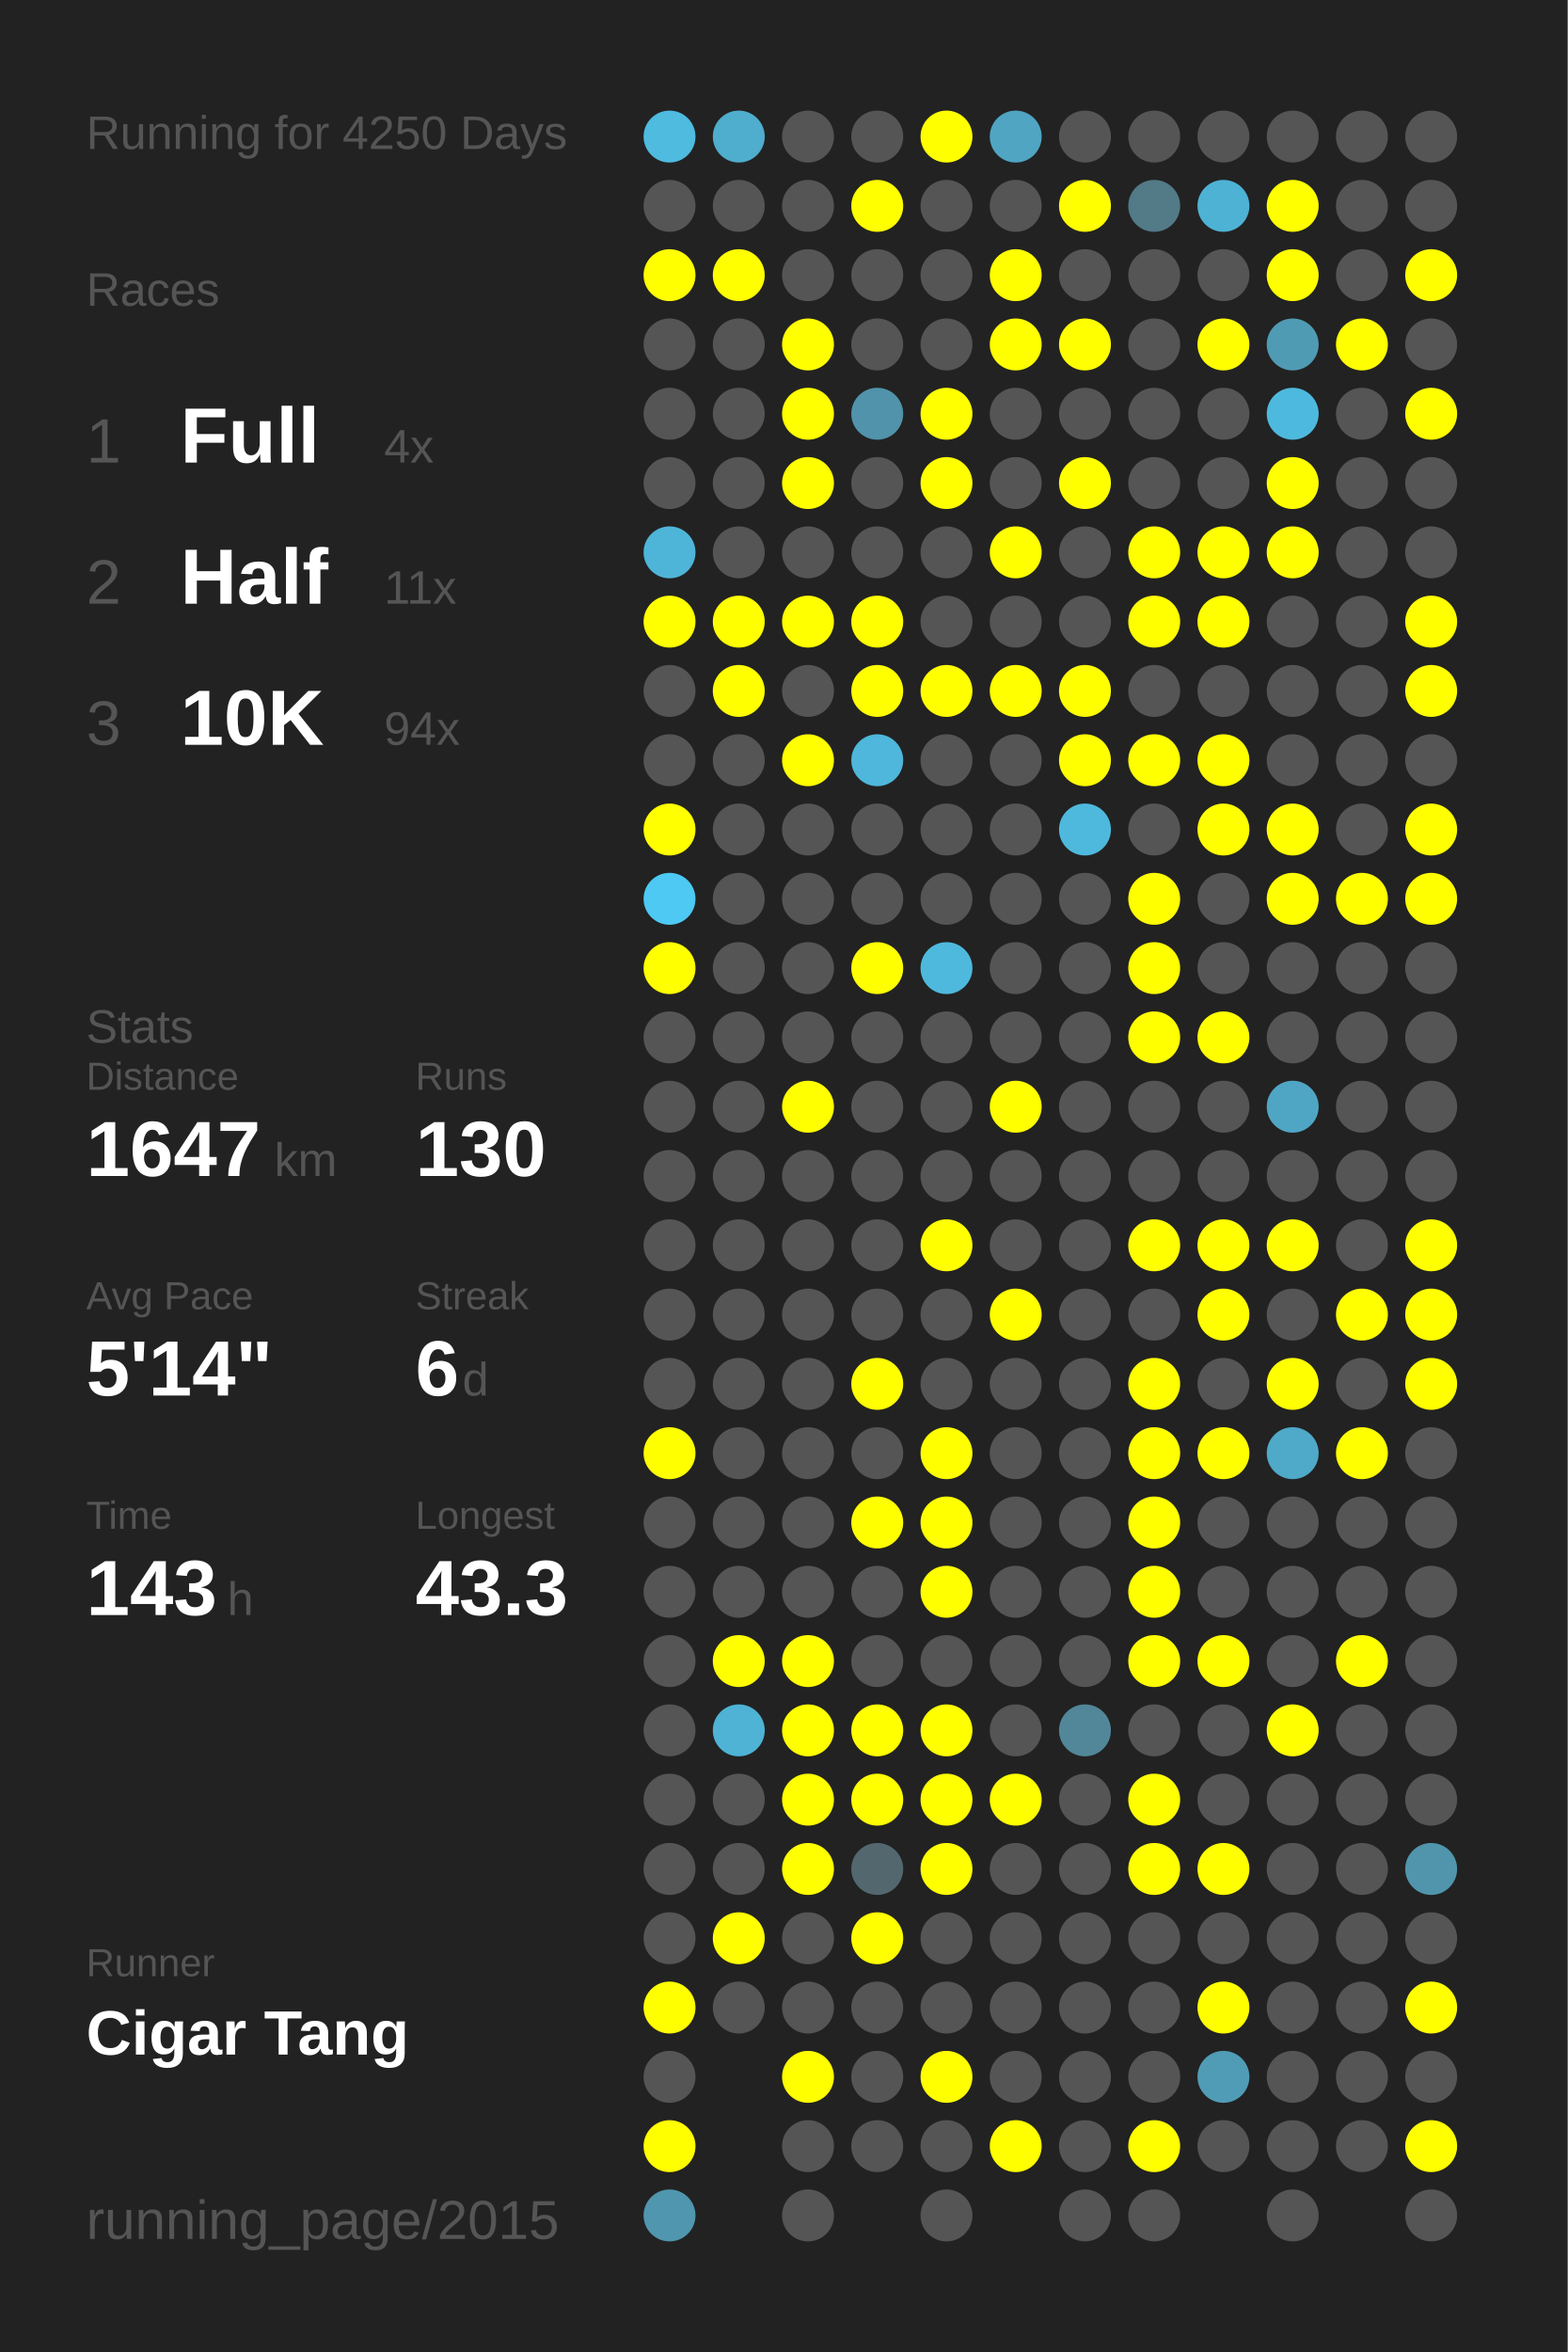
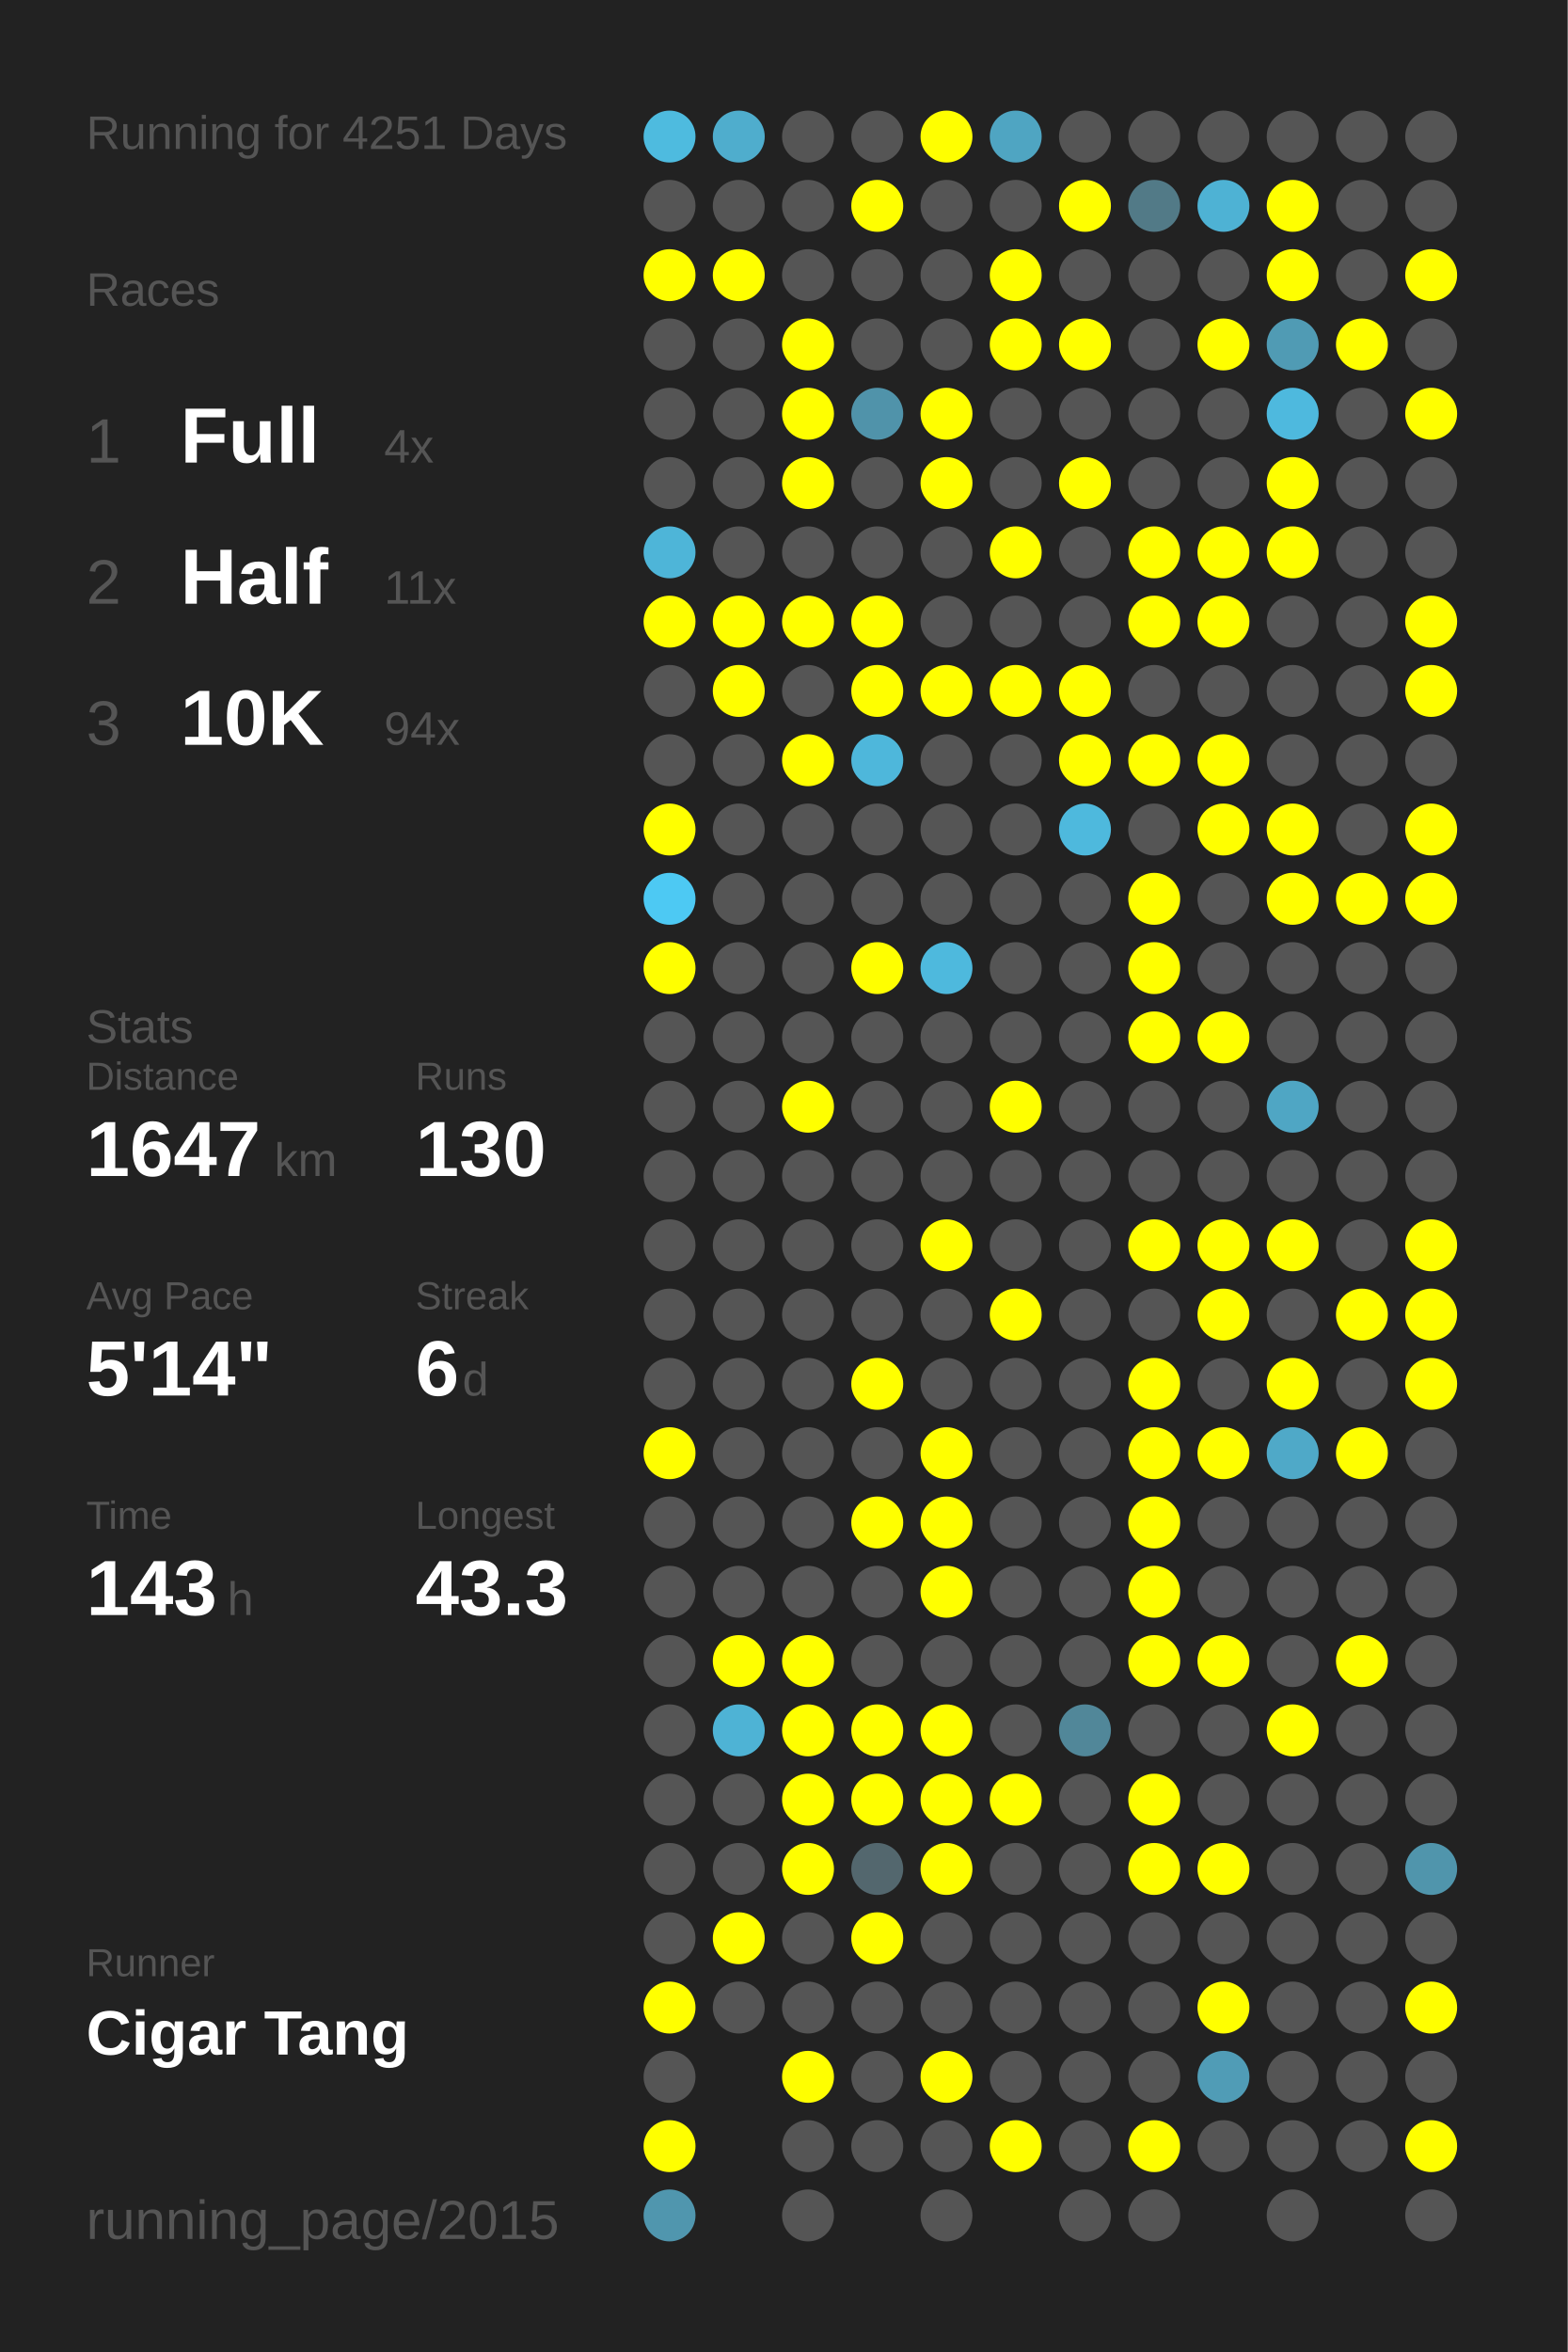
<svg xmlns="http://www.w3.org/2000/svg" baseProfile="full" height="300mm" version="1.1" viewBox="0,0,200,300" width="200mm">
  <defs />
  <rect fill="#222222" height="300" width="200" x="0" y="0" />
-   <text fill="#555555" style="font-size:6px; font-family:Arial;" x="11" y="19">Running for 4250 Days</text>
+   <text fill="#555555" style="font-size:6px; font-family:Arial;" x="11" y="19">Running for 4251 Days</text>
  <text fill="#555555" style="font-size:6px; font-family:Arial;" x="11" y="39">Races</text>
  <text fill="#555555" style="font-size:8px; font-family:Arial;" x="11" y="59">1</text>
  <text fill="#FFFFFF" style="font-size:10px; font-family:Arial; font-weight:bold;" x="23" y="59">Full</text>
  <text fill="#555555" style="font-size:6px; font-family:Arial;" x="49" y="59">4x</text>
  <text fill="#555555" style="font-size:8px; font-family:Arial;" x="11" y="77">2</text>
  <text fill="#FFFFFF" style="font-size:10px; font-family:Arial; font-weight:bold;" x="23" y="77">Half</text>
  <text fill="#555555" style="font-size:6px; font-family:Arial;" x="49" y="77">11x</text>
  <text fill="#555555" style="font-size:8px; font-family:Arial;" x="11" y="95">3</text>
  <text fill="#FFFFFF" style="font-size:10px; font-family:Arial; font-weight:bold;" x="23" y="95">10K</text>
  <text fill="#555555" style="font-size:6px; font-family:Arial;" x="49" y="95">94x</text>
  <text fill="#555555" style="font-size:6px; font-family:Arial;" x="11" y="133">Stats</text>
  <text fill="#555555" style="font-size:5px; font-family:Arial;" x="11" y="139">Distance</text>
  <text fill="#FFFFFF" style="font-size:10px; font-family:Arial; font-weight:bold;" x="11" y="150">1647</text>
  <text fill="#555555" style="font-size:6px; font-family:Arial;" x="35" y="150">km</text>
  <text fill="#555555" style="font-size:5px; font-family:Arial;" x="53" y="139">Runs</text>
  <text fill="#FFFFFF" style="font-size:10px; font-family:Arial; font-weight:bold;" x="53" y="150">130</text>
  <text fill="#555555" style="font-size:5px; font-family:Arial;" x="11" y="167">Avg Pace</text>
  <text fill="#FFFFFF" style="font-size:10px; font-family:Arial; font-weight:bold;" x="11" y="178">5'14"</text>
  <text fill="#555555" style="font-size:5px; font-family:Arial;" x="53" y="167">Streak</text>
  <text fill="#FFFFFF" style="font-size:10px; font-family:Arial; font-weight:bold;" x="53" y="178">6</text>
  <text fill="#555555" style="font-size:6px; font-family:Arial;" x="59" y="178">d</text>
  <text fill="#555555" style="font-size:5px; font-family:Arial;" x="11" y="195">Time</text>
  <text fill="#FFFFFF" style="font-size:10px; font-family:Arial; font-weight:bold;" x="11" y="206">143</text>
  <text fill="#555555" style="font-size:6px; font-family:Arial;" x="29" y="206">h</text>
  <text fill="#555555" style="font-size:5px; font-family:Arial;" x="53" y="195">Longest</text>
  <text fill="#FFFFFF" style="font-size:10px; font-family:Arial; font-weight:bold;" x="53" y="206">43.3</text>
  <text fill="#555555" style="font-size:5px; font-family:Arial;" x="11" y="252.065">Runner</text>
  <text fill="#FFFFFF" style="font-size:8px; font-family:Arial; font-weight:bold;" x="11" y="262.065">Cigar Tang</text>
  <text fill="#555555" style="font-size:7px; font-family:Arial;" x="11" y="285.581">running_page/2015</text>
  <circle cx="85.417" cy="17.419" fill="#4ebbdf" r="3.312" />
  <circle cx="85.417" cy="26.258" fill="#555555" r="3.312" />
  <circle cx="85.417" cy="35.097" fill="#FFFF00" r="3.312" />
  <circle cx="85.417" cy="43.935" fill="#555555" r="3.312" />
  <circle cx="85.417" cy="52.774" fill="#555555" r="3.312" />
  <circle cx="85.417" cy="61.613" fill="#555555" r="3.312" />
  <circle cx="85.417" cy="70.452" fill="#4eb5d8" r="3.312" />
  <circle cx="85.417" cy="79.29" fill="#FFFF00" r="3.312" />
  <circle cx="85.417" cy="88.129" fill="#555555" r="3.312" />
  <circle cx="85.417" cy="96.968" fill="#555555" r="3.312" />
  <circle cx="85.417" cy="105.806" fill="#FFFF00" r="3.312" />
  <circle cx="85.417" cy="114.645" fill="#4dc9f3" r="3.312" />
  <circle cx="85.417" cy="123.484" fill="#FFFF00" r="3.312" />
  <circle cx="85.417" cy="132.323" fill="#555555" r="3.312" />
  <circle cx="85.417" cy="141.161" fill="#555555" r="3.312" />
  <circle cx="85.417" cy="150" fill="#555555" r="3.312" />
  <circle cx="85.417" cy="158.839" fill="#555555" r="3.312" />
  <circle cx="85.417" cy="167.677" fill="#555555" r="3.312" />
  <circle cx="85.417" cy="176.516" fill="#555555" r="3.312" />
  <circle cx="85.417" cy="185.355" fill="#FFFF00" r="3.312" />
  <circle cx="85.417" cy="194.194" fill="#555555" r="3.312" />
  <circle cx="85.417" cy="203.032" fill="#555555" r="3.312" />
  <circle cx="85.417" cy="211.871" fill="#555555" r="3.312" />
  <circle cx="85.417" cy="220.71" fill="#555555" r="3.312" />
  <circle cx="85.417" cy="229.548" fill="#555555" r="3.312" />
  <circle cx="85.417" cy="238.387" fill="#555555" r="3.312" />
  <circle cx="85.417" cy="247.226" fill="#555555" r="3.312" />
  <circle cx="85.417" cy="256.065" fill="#FFFF00" r="3.312" />
  <circle cx="85.417" cy="264.903" fill="#555555" r="3.312" />
  <circle cx="85.417" cy="273.742" fill="#FFFF00" r="3.312" />
  <circle cx="85.417" cy="282.581" fill="#5096ae" r="3.312" />
  <circle cx="94.25" cy="17.419" fill="#4fadcd" r="3.312" />
  <circle cx="94.25" cy="26.258" fill="#555555" r="3.312" />
  <circle cx="94.25" cy="35.097" fill="#FFFF00" r="3.312" />
  <circle cx="94.25" cy="43.935" fill="#555555" r="3.312" />
  <circle cx="94.25" cy="52.774" fill="#555555" r="3.312" />
  <circle cx="94.25" cy="61.613" fill="#555555" r="3.312" />
  <circle cx="94.25" cy="70.452" fill="#555555" r="3.312" />
  <circle cx="94.25" cy="79.29" fill="#FFFF00" r="3.312" />
  <circle cx="94.25" cy="88.129" fill="#FFFF00" r="3.312" />
  <circle cx="94.25" cy="96.968" fill="#555555" r="3.312" />
  <circle cx="94.25" cy="105.806" fill="#555555" r="3.312" />
  <circle cx="94.25" cy="114.645" fill="#555555" r="3.312" />
  <circle cx="94.25" cy="123.484" fill="#555555" r="3.312" />
  <circle cx="94.25" cy="132.323" fill="#555555" r="3.312" />
  <circle cx="94.25" cy="141.161" fill="#555555" r="3.312" />
  <circle cx="94.25" cy="150" fill="#555555" r="3.312" />
  <circle cx="94.25" cy="158.839" fill="#555555" r="3.312" />
  <circle cx="94.25" cy="167.677" fill="#555555" r="3.312" />
  <circle cx="94.25" cy="176.516" fill="#555555" r="3.312" />
  <circle cx="94.25" cy="185.355" fill="#555555" r="3.312" />
  <circle cx="94.25" cy="194.194" fill="#555555" r="3.312" />
  <circle cx="94.25" cy="203.032" fill="#555555" r="3.312" />
  <circle cx="94.25" cy="211.871" fill="#FFFF00" r="3.312" />
  <circle cx="94.25" cy="220.71" fill="#4eb3d5" r="3.312" />
  <circle cx="94.25" cy="229.548" fill="#555555" r="3.312" />
  <circle cx="94.25" cy="238.387" fill="#555555" r="3.312" />
  <circle cx="94.25" cy="247.226" fill="#FFFF00" r="3.312" />
  <circle cx="94.25" cy="256.065" fill="#555555" r="3.312" />
  <circle cx="103.083" cy="17.419" fill="#555555" r="3.312" />
  <circle cx="103.083" cy="26.258" fill="#555555" r="3.312" />
  <circle cx="103.083" cy="35.097" fill="#555555" r="3.312" />
  <circle cx="103.083" cy="43.935" fill="#FFFF00" r="3.312" />
  <circle cx="103.083" cy="52.774" fill="#FFFF00" r="3.312" />
  <circle cx="103.083" cy="61.613" fill="#FFFF00" r="3.312" />
  <circle cx="103.083" cy="70.452" fill="#555555" r="3.312" />
  <circle cx="103.083" cy="79.29" fill="#FFFF00" r="3.312" />
  <circle cx="103.083" cy="88.129" fill="#555555" r="3.312" />
  <circle cx="103.083" cy="96.968" fill="#FFFF00" r="3.312" />
  <circle cx="103.083" cy="105.806" fill="#555555" r="3.312" />
  <circle cx="103.083" cy="114.645" fill="#555555" r="3.312" />
  <circle cx="103.083" cy="123.484" fill="#555555" r="3.312" />
  <circle cx="103.083" cy="132.323" fill="#555555" r="3.312" />
  <circle cx="103.083" cy="141.161" fill="#FFFF00" r="3.312" />
  <circle cx="103.083" cy="150" fill="#555555" r="3.312" />
  <circle cx="103.083" cy="158.839" fill="#555555" r="3.312" />
  <circle cx="103.083" cy="167.677" fill="#555555" r="3.312" />
  <circle cx="103.083" cy="176.516" fill="#555555" r="3.312" />
  <circle cx="103.083" cy="185.355" fill="#555555" r="3.312" />
  <circle cx="103.083" cy="194.194" fill="#555555" r="3.312" />
  <circle cx="103.083" cy="203.032" fill="#555555" r="3.312" />
  <circle cx="103.083" cy="211.871" fill="#FFFF00" r="3.312" />
  <circle cx="103.083" cy="220.71" fill="#FFFF00" r="3.312" />
  <circle cx="103.083" cy="229.548" fill="#FFFF00" r="3.312" />
  <circle cx="103.083" cy="238.387" fill="#FFFF00" r="3.312" />
  <circle cx="103.083" cy="247.226" fill="#555555" r="3.312" />
  <circle cx="103.083" cy="256.065" fill="#555555" r="3.312" />
  <circle cx="103.083" cy="264.903" fill="#FFFF00" r="3.312" />
  <circle cx="103.083" cy="273.742" fill="#555555" r="3.312" />
  <circle cx="103.083" cy="282.581" fill="#555555" r="3.312" />
  <circle cx="111.917" cy="17.419" fill="#555555" r="3.312" />
  <circle cx="111.917" cy="26.258" fill="#FFFF00" r="3.312" />
  <circle cx="111.917" cy="35.097" fill="#555555" r="3.312" />
  <circle cx="111.917" cy="43.935" fill="#555555" r="3.312" />
  <circle cx="111.917" cy="52.774" fill="#5093aa" r="3.312" />
  <circle cx="111.917" cy="61.613" fill="#555555" r="3.312" />
  <circle cx="111.917" cy="70.452" fill="#555555" r="3.312" />
  <circle cx="111.917" cy="79.29" fill="#FFFF00" r="3.312" />
  <circle cx="111.917" cy="88.129" fill="#FFFF00" r="3.312" />
  <circle cx="111.917" cy="96.968" fill="#4eb7db" r="3.312" />
  <circle cx="111.917" cy="105.806" fill="#555555" r="3.312" />
  <circle cx="111.917" cy="114.645" fill="#555555" r="3.312" />
  <circle cx="111.917" cy="123.484" fill="#FFFF00" r="3.312" />
  <circle cx="111.917" cy="132.323" fill="#555555" r="3.312" />
  <circle cx="111.917" cy="141.161" fill="#555555" r="3.312" />
  <circle cx="111.917" cy="150" fill="#555555" r="3.312" />
  <circle cx="111.917" cy="158.839" fill="#555555" r="3.312" />
  <circle cx="111.917" cy="167.677" fill="#555555" r="3.312" />
  <circle cx="111.917" cy="176.516" fill="#FFFF00" r="3.312" />
  <circle cx="111.917" cy="185.355" fill="#555555" r="3.312" />
  <circle cx="111.917" cy="194.194" fill="#FFFF00" r="3.312" />
  <circle cx="111.917" cy="203.032" fill="#555555" r="3.312" />
  <circle cx="111.917" cy="211.871" fill="#555555" r="3.312" />
  <circle cx="111.917" cy="220.71" fill="#FFFF00" r="3.312" />
  <circle cx="111.917" cy="229.548" fill="#FFFF00" r="3.312" />
  <circle cx="111.917" cy="238.387" fill="#53676e" r="3.312" />
  <circle cx="111.917" cy="247.226" fill="#FFFF00" r="3.312" />
  <circle cx="111.917" cy="256.065" fill="#555555" r="3.312" />
  <circle cx="111.917" cy="264.903" fill="#555555" r="3.312" />
  <circle cx="111.917" cy="273.742" fill="#555555" r="3.312" />
  <circle cx="120.75" cy="17.419" fill="#FFFF00" r="3.312" />
  <circle cx="120.75" cy="26.258" fill="#555555" r="3.312" />
  <circle cx="120.75" cy="35.097" fill="#555555" r="3.312" />
  <circle cx="120.75" cy="43.935" fill="#555555" r="3.312" />
  <circle cx="120.75" cy="52.774" fill="#FFFF00" r="3.312" />
  <circle cx="120.75" cy="61.613" fill="#FFFF00" r="3.312" />
  <circle cx="120.75" cy="70.452" fill="#555555" r="3.312" />
  <circle cx="120.75" cy="79.29" fill="#555555" r="3.312" />
  <circle cx="120.75" cy="88.129" fill="#FFFF00" r="3.312" />
  <circle cx="120.75" cy="96.968" fill="#555555" r="3.312" />
  <circle cx="120.75" cy="105.806" fill="#555555" r="3.312" />
  <circle cx="120.75" cy="114.645" fill="#555555" r="3.312" />
  <circle cx="120.75" cy="123.484" fill="#4eb9dd" r="3.312" />
  <circle cx="120.75" cy="132.323" fill="#555555" r="3.312" />
  <circle cx="120.75" cy="141.161" fill="#555555" r="3.312" />
  <circle cx="120.75" cy="150" fill="#555555" r="3.312" />
  <circle cx="120.75" cy="158.839" fill="#FFFF00" r="3.312" />
  <circle cx="120.75" cy="167.677" fill="#555555" r="3.312" />
  <circle cx="120.75" cy="176.516" fill="#555555" r="3.312" />
  <circle cx="120.75" cy="185.355" fill="#FFFF00" r="3.312" />
  <circle cx="120.75" cy="194.194" fill="#FFFF00" r="3.312" />
  <circle cx="120.75" cy="203.032" fill="#FFFF00" r="3.312" />
  <circle cx="120.75" cy="211.871" fill="#555555" r="3.312" />
  <circle cx="120.75" cy="220.71" fill="#FFFF00" r="3.312" />
  <circle cx="120.75" cy="229.548" fill="#FFFF00" r="3.312" />
  <circle cx="120.75" cy="238.387" fill="#FFFF00" r="3.312" />
  <circle cx="120.75" cy="247.226" fill="#555555" r="3.312" />
  <circle cx="120.75" cy="256.065" fill="#555555" r="3.312" />
  <circle cx="120.75" cy="264.903" fill="#FFFF00" r="3.312" />
  <circle cx="120.75" cy="273.742" fill="#555555" r="3.312" />
  <circle cx="120.75" cy="282.581" fill="#555555" r="3.312" />
  <circle cx="129.583" cy="17.419" fill="#4fa5c2" r="3.312" />
  <circle cx="129.583" cy="26.258" fill="#555555" r="3.312" />
  <circle cx="129.583" cy="35.097" fill="#FFFF00" r="3.312" />
  <circle cx="129.583" cy="43.935" fill="#FFFF00" r="3.312" />
  <circle cx="129.583" cy="52.774" fill="#555555" r="3.312" />
  <circle cx="129.583" cy="61.613" fill="#555555" r="3.312" />
  <circle cx="129.583" cy="70.452" fill="#FFFF00" r="3.312" />
  <circle cx="129.583" cy="79.29" fill="#555555" r="3.312" />
  <circle cx="129.583" cy="88.129" fill="#FFFF00" r="3.312" />
  <circle cx="129.583" cy="96.968" fill="#555555" r="3.312" />
  <circle cx="129.583" cy="105.806" fill="#555555" r="3.312" />
  <circle cx="129.583" cy="114.645" fill="#555555" r="3.312" />
  <circle cx="129.583" cy="123.484" fill="#555555" r="3.312" />
  <circle cx="129.583" cy="132.323" fill="#555555" r="3.312" />
  <circle cx="129.583" cy="141.161" fill="#FFFF00" r="3.312" />
  <circle cx="129.583" cy="150" fill="#555555" r="3.312" />
  <circle cx="129.583" cy="158.839" fill="#555555" r="3.312" />
  <circle cx="129.583" cy="167.677" fill="#FFFF00" r="3.312" />
  <circle cx="129.583" cy="176.516" fill="#555555" r="3.312" />
  <circle cx="129.583" cy="185.355" fill="#555555" r="3.312" />
  <circle cx="129.583" cy="194.194" fill="#555555" r="3.312" />
  <circle cx="129.583" cy="203.032" fill="#555555" r="3.312" />
  <circle cx="129.583" cy="211.871" fill="#555555" r="3.312" />
  <circle cx="129.583" cy="220.71" fill="#555555" r="3.312" />
  <circle cx="129.583" cy="229.548" fill="#FFFF00" r="3.312" />
  <circle cx="129.583" cy="238.387" fill="#555555" r="3.312" />
  <circle cx="129.583" cy="247.226" fill="#555555" r="3.312" />
  <circle cx="129.583" cy="256.065" fill="#555555" r="3.312" />
  <circle cx="129.583" cy="264.903" fill="#555555" r="3.312" />
  <circle cx="129.583" cy="273.742" fill="#FFFF00" r="3.312" />
  <circle cx="138.417" cy="17.419" fill="#555555" r="3.312" />
  <circle cx="138.417" cy="26.258" fill="#FFFF00" r="3.312" />
  <circle cx="138.417" cy="35.097" fill="#555555" r="3.312" />
  <circle cx="138.417" cy="43.935" fill="#FFFF00" r="3.312" />
  <circle cx="138.417" cy="52.774" fill="#555555" r="3.312" />
  <circle cx="138.417" cy="61.613" fill="#FFFF00" r="3.312" />
  <circle cx="138.417" cy="70.452" fill="#555555" r="3.312" />
  <circle cx="138.417" cy="79.29" fill="#555555" r="3.312" />
  <circle cx="138.417" cy="88.129" fill="#FFFF00" r="3.312" />
  <circle cx="138.417" cy="96.968" fill="#FFFF00" r="3.312" />
  <circle cx="138.417" cy="105.806" fill="#4eb9dd" r="3.312" />
  <circle cx="138.417" cy="114.645" fill="#555555" r="3.312" />
  <circle cx="138.417" cy="123.484" fill="#555555" r="3.312" />
  <circle cx="138.417" cy="132.323" fill="#555555" r="3.312" />
  <circle cx="138.417" cy="141.161" fill="#555555" r="3.312" />
  <circle cx="138.417" cy="150" fill="#555555" r="3.312" />
  <circle cx="138.417" cy="158.839" fill="#555555" r="3.312" />
  <circle cx="138.417" cy="167.677" fill="#555555" r="3.312" />
  <circle cx="138.417" cy="176.516" fill="#555555" r="3.312" />
  <circle cx="138.417" cy="185.355" fill="#555555" r="3.312" />
  <circle cx="138.417" cy="194.194" fill="#555555" r="3.312" />
  <circle cx="138.417" cy="203.032" fill="#555555" r="3.312" />
  <circle cx="138.417" cy="211.871" fill="#555555" r="3.312" />
  <circle cx="138.417" cy="220.71" fill="#518799" r="3.312" />
  <circle cx="138.417" cy="229.548" fill="#555555" r="3.312" />
  <circle cx="138.417" cy="238.387" fill="#555555" r="3.312" />
  <circle cx="138.417" cy="247.226" fill="#555555" r="3.312" />
  <circle cx="138.417" cy="256.065" fill="#555555" r="3.312" />
  <circle cx="138.417" cy="264.903" fill="#555555" r="3.312" />
  <circle cx="138.417" cy="273.742" fill="#555555" r="3.312" />
  <circle cx="138.417" cy="282.581" fill="#555555" r="3.312" />
  <circle cx="147.25" cy="17.419" fill="#555555" r="3.312" />
  <circle cx="147.25" cy="26.258" fill="#527a87" r="3.312" />
  <circle cx="147.25" cy="35.097" fill="#555555" r="3.312" />
  <circle cx="147.25" cy="43.935" fill="#555555" r="3.312" />
  <circle cx="147.25" cy="52.774" fill="#555555" r="3.312" />
  <circle cx="147.25" cy="61.613" fill="#555555" r="3.312" />
  <circle cx="147.25" cy="70.452" fill="#FFFF00" r="3.312" />
  <circle cx="147.25" cy="79.29" fill="#FFFF00" r="3.312" />
  <circle cx="147.25" cy="88.129" fill="#555555" r="3.312" />
  <circle cx="147.25" cy="96.968" fill="#FFFF00" r="3.312" />
  <circle cx="147.25" cy="105.806" fill="#555555" r="3.312" />
  <circle cx="147.25" cy="114.645" fill="#FFFF00" r="3.312" />
  <circle cx="147.25" cy="123.484" fill="#FFFF00" r="3.312" />
  <circle cx="147.25" cy="132.323" fill="#FFFF00" r="3.312" />
  <circle cx="147.25" cy="141.161" fill="#555555" r="3.312" />
  <circle cx="147.25" cy="150" fill="#555555" r="3.312" />
  <circle cx="147.25" cy="158.839" fill="#FFFF00" r="3.312" />
  <circle cx="147.25" cy="167.677" fill="#555555" r="3.312" />
  <circle cx="147.25" cy="176.516" fill="#FFFF00" r="3.312" />
  <circle cx="147.25" cy="185.355" fill="#FFFF00" r="3.312" />
  <circle cx="147.25" cy="194.194" fill="#FFFF00" r="3.312" />
  <circle cx="147.25" cy="203.032" fill="#FFFF00" r="3.312" />
  <circle cx="147.25" cy="211.871" fill="#FFFF00" r="3.312" />
  <circle cx="147.25" cy="220.71" fill="#555555" r="3.312" />
  <circle cx="147.25" cy="229.548" fill="#FFFF00" r="3.312" />
  <circle cx="147.25" cy="238.387" fill="#FFFF00" r="3.312" />
  <circle cx="147.25" cy="247.226" fill="#555555" r="3.312" />
  <circle cx="147.25" cy="256.065" fill="#555555" r="3.312" />
  <circle cx="147.25" cy="264.903" fill="#555555" r="3.312" />
  <circle cx="147.25" cy="273.742" fill="#FFFF00" r="3.312" />
  <circle cx="147.25" cy="282.581" fill="#555555" r="3.312" />
  <circle cx="156.083" cy="17.419" fill="#555555" r="3.312" />
  <circle cx="156.083" cy="26.258" fill="#4eb2d4" r="3.312" />
  <circle cx="156.083" cy="35.097" fill="#555555" r="3.312" />
  <circle cx="156.083" cy="43.935" fill="#FFFF00" r="3.312" />
  <circle cx="156.083" cy="52.774" fill="#555555" r="3.312" />
  <circle cx="156.083" cy="61.613" fill="#555555" r="3.312" />
  <circle cx="156.083" cy="70.452" fill="#FFFF00" r="3.312" />
  <circle cx="156.083" cy="79.29" fill="#FFFF00" r="3.312" />
  <circle cx="156.083" cy="88.129" fill="#555555" r="3.312" />
  <circle cx="156.083" cy="96.968" fill="#FFFF00" r="3.312" />
  <circle cx="156.083" cy="105.806" fill="#FFFF00" r="3.312" />
  <circle cx="156.083" cy="114.645" fill="#555555" r="3.312" />
  <circle cx="156.083" cy="123.484" fill="#555555" r="3.312" />
  <circle cx="156.083" cy="132.323" fill="#FFFF00" r="3.312" />
  <circle cx="156.083" cy="141.161" fill="#555555" r="3.312" />
  <circle cx="156.083" cy="150" fill="#555555" r="3.312" />
  <circle cx="156.083" cy="158.839" fill="#FFFF00" r="3.312" />
  <circle cx="156.083" cy="167.677" fill="#FFFF00" r="3.312" />
  <circle cx="156.083" cy="176.516" fill="#555555" r="3.312" />
  <circle cx="156.083" cy="185.355" fill="#FFFF00" r="3.312" />
  <circle cx="156.083" cy="194.194" fill="#555555" r="3.312" />
  <circle cx="156.083" cy="203.032" fill="#555555" r="3.312" />
  <circle cx="156.083" cy="211.871" fill="#FFFF00" r="3.312" />
  <circle cx="156.083" cy="220.71" fill="#555555" r="3.312" />
  <circle cx="156.083" cy="229.548" fill="#555555" r="3.312" />
  <circle cx="156.083" cy="238.387" fill="#FFFF00" r="3.312" />
  <circle cx="156.083" cy="247.226" fill="#555555" r="3.312" />
  <circle cx="156.083" cy="256.065" fill="#FFFF00" r="3.312" />
  <circle cx="156.083" cy="264.903" fill="#509cb6" r="3.312" />
  <circle cx="156.083" cy="273.742" fill="#555555" r="3.312" />
  <circle cx="164.917" cy="17.419" fill="#555555" r="3.312" />
  <circle cx="164.917" cy="26.258" fill="#FFFF00" r="3.312" />
  <circle cx="164.917" cy="35.097" fill="#FFFF00" r="3.312" />
  <circle cx="164.917" cy="43.935" fill="#509bb4" r="3.312" />
  <circle cx="164.917" cy="52.774" fill="#4eb9de" r="3.312" />
  <circle cx="164.917" cy="61.613" fill="#FFFF00" r="3.312" />
  <circle cx="164.917" cy="70.452" fill="#FFFF00" r="3.312" />
  <circle cx="164.917" cy="79.29" fill="#555555" r="3.312" />
  <circle cx="164.917" cy="88.129" fill="#555555" r="3.312" />
  <circle cx="164.917" cy="96.968" fill="#555555" r="3.312" />
  <circle cx="164.917" cy="105.806" fill="#FFFF00" r="3.312" />
  <circle cx="164.917" cy="114.645" fill="#FFFF00" r="3.312" />
  <circle cx="164.917" cy="123.484" fill="#555555" r="3.312" />
  <circle cx="164.917" cy="132.323" fill="#555555" r="3.312" />
  <circle cx="164.917" cy="141.161" fill="#4fa6c4" r="3.312" />
  <circle cx="164.917" cy="150" fill="#555555" r="3.312" />
  <circle cx="164.917" cy="158.839" fill="#FFFF00" r="3.312" />
  <circle cx="164.917" cy="167.677" fill="#555555" r="3.312" />
  <circle cx="164.917" cy="176.516" fill="#FFFF00" r="3.312" />
  <circle cx="164.917" cy="185.355" fill="#4fa9c8" r="3.312" />
  <circle cx="164.917" cy="194.194" fill="#555555" r="3.312" />
  <circle cx="164.917" cy="203.032" fill="#555555" r="3.312" />
  <circle cx="164.917" cy="211.871" fill="#555555" r="3.312" />
  <circle cx="164.917" cy="220.71" fill="#FFFF00" r="3.312" />
  <circle cx="164.917" cy="229.548" fill="#555555" r="3.312" />
  <circle cx="164.917" cy="238.387" fill="#555555" r="3.312" />
  <circle cx="164.917" cy="247.226" fill="#555555" r="3.312" />
  <circle cx="164.917" cy="256.065" fill="#555555" r="3.312" />
  <circle cx="164.917" cy="264.903" fill="#555555" r="3.312" />
  <circle cx="164.917" cy="273.742" fill="#555555" r="3.312" />
  <circle cx="164.917" cy="282.581" fill="#555555" r="3.312" />
  <circle cx="173.75" cy="17.419" fill="#555555" r="3.312" />
  <circle cx="173.75" cy="26.258" fill="#555555" r="3.312" />
  <circle cx="173.75" cy="35.097" fill="#555555" r="3.312" />
  <circle cx="173.75" cy="43.935" fill="#FFFF00" r="3.312" />
  <circle cx="173.75" cy="52.774" fill="#555555" r="3.312" />
  <circle cx="173.75" cy="61.613" fill="#555555" r="3.312" />
  <circle cx="173.75" cy="70.452" fill="#555555" r="3.312" />
  <circle cx="173.75" cy="79.29" fill="#555555" r="3.312" />
  <circle cx="173.75" cy="88.129" fill="#555555" r="3.312" />
  <circle cx="173.75" cy="96.968" fill="#555555" r="3.312" />
  <circle cx="173.75" cy="105.806" fill="#555555" r="3.312" />
  <circle cx="173.75" cy="114.645" fill="#FFFF00" r="3.312" />
  <circle cx="173.75" cy="123.484" fill="#555555" r="3.312" />
  <circle cx="173.75" cy="132.323" fill="#555555" r="3.312" />
  <circle cx="173.75" cy="141.161" fill="#555555" r="3.312" />
  <circle cx="173.75" cy="150" fill="#555555" r="3.312" />
  <circle cx="173.75" cy="158.839" fill="#555555" r="3.312" />
  <circle cx="173.75" cy="167.677" fill="#FFFF00" r="3.312" />
  <circle cx="173.75" cy="176.516" fill="#555555" r="3.312" />
  <circle cx="173.75" cy="185.355" fill="#FFFF00" r="3.312" />
  <circle cx="173.75" cy="194.194" fill="#555555" r="3.312" />
  <circle cx="173.75" cy="203.032" fill="#555555" r="3.312" />
  <circle cx="173.75" cy="211.871" fill="#FFFF00" r="3.312" />
  <circle cx="173.75" cy="220.71" fill="#555555" r="3.312" />
  <circle cx="173.75" cy="229.548" fill="#555555" r="3.312" />
  <circle cx="173.75" cy="238.387" fill="#555555" r="3.312" />
  <circle cx="173.75" cy="247.226" fill="#555555" r="3.312" />
  <circle cx="173.75" cy="256.065" fill="#555555" r="3.312" />
  <circle cx="173.75" cy="264.903" fill="#555555" r="3.312" />
  <circle cx="173.75" cy="273.742" fill="#555555" r="3.312" />
  <circle cx="182.583" cy="17.419" fill="#555555" r="3.312" />
  <circle cx="182.583" cy="26.258" fill="#555555" r="3.312" />
  <circle cx="182.583" cy="35.097" fill="#FFFF00" r="3.312" />
  <circle cx="182.583" cy="43.935" fill="#555555" r="3.312" />
  <circle cx="182.583" cy="52.774" fill="#FFFF00" r="3.312" />
  <circle cx="182.583" cy="61.613" fill="#555555" r="3.312" />
  <circle cx="182.583" cy="70.452" fill="#555555" r="3.312" />
  <circle cx="182.583" cy="79.29" fill="#FFFF00" r="3.312" />
  <circle cx="182.583" cy="88.129" fill="#FFFF00" r="3.312" />
  <circle cx="182.583" cy="96.968" fill="#555555" r="3.312" />
  <circle cx="182.583" cy="105.806" fill="#FFFF00" r="3.312" />
  <circle cx="182.583" cy="114.645" fill="#FFFF00" r="3.312" />
  <circle cx="182.583" cy="123.484" fill="#555555" r="3.312" />
  <circle cx="182.583" cy="132.323" fill="#555555" r="3.312" />
  <circle cx="182.583" cy="141.161" fill="#555555" r="3.312" />
  <circle cx="182.583" cy="150" fill="#555555" r="3.312" />
  <circle cx="182.583" cy="158.839" fill="#FFFF00" r="3.312" />
  <circle cx="182.583" cy="167.677" fill="#FFFF00" r="3.312" />
  <circle cx="182.583" cy="176.516" fill="#FFFF00" r="3.312" />
  <circle cx="182.583" cy="185.355" fill="#555555" r="3.312" />
  <circle cx="182.583" cy="194.194" fill="#555555" r="3.312" />
  <circle cx="182.583" cy="203.032" fill="#555555" r="3.312" />
  <circle cx="182.583" cy="211.871" fill="#555555" r="3.312" />
  <circle cx="182.583" cy="220.71" fill="#555555" r="3.312" />
  <circle cx="182.583" cy="229.548" fill="#555555" r="3.312" />
  <circle cx="182.583" cy="238.387" fill="#5095ac" r="3.312" />
  <circle cx="182.583" cy="247.226" fill="#555555" r="3.312" />
  <circle cx="182.583" cy="256.065" fill="#FFFF00" r="3.312" />
  <circle cx="182.583" cy="264.903" fill="#555555" r="3.312" />
  <circle cx="182.583" cy="273.742" fill="#FFFF00" r="3.312" />
  <circle cx="182.583" cy="282.581" fill="#555555" r="3.312" />
</svg>
